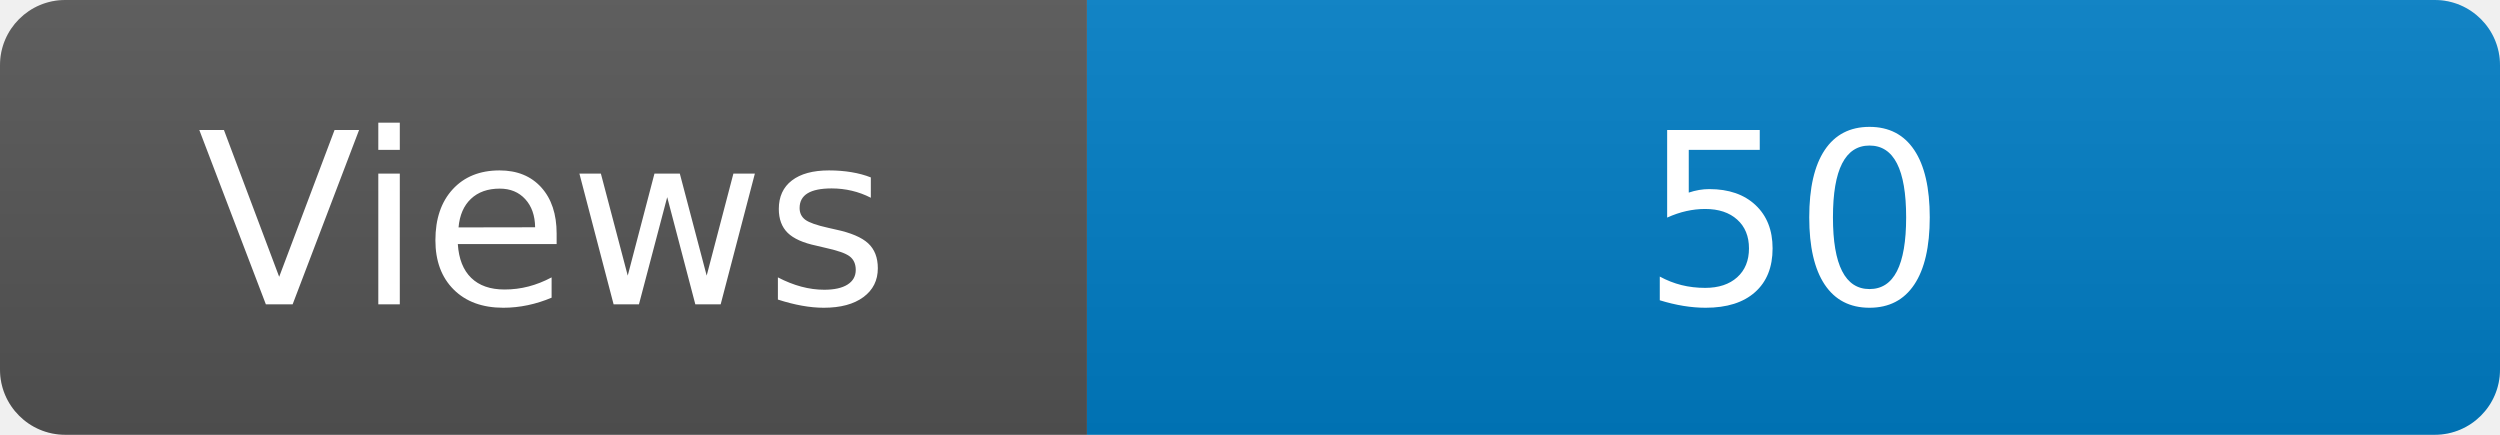
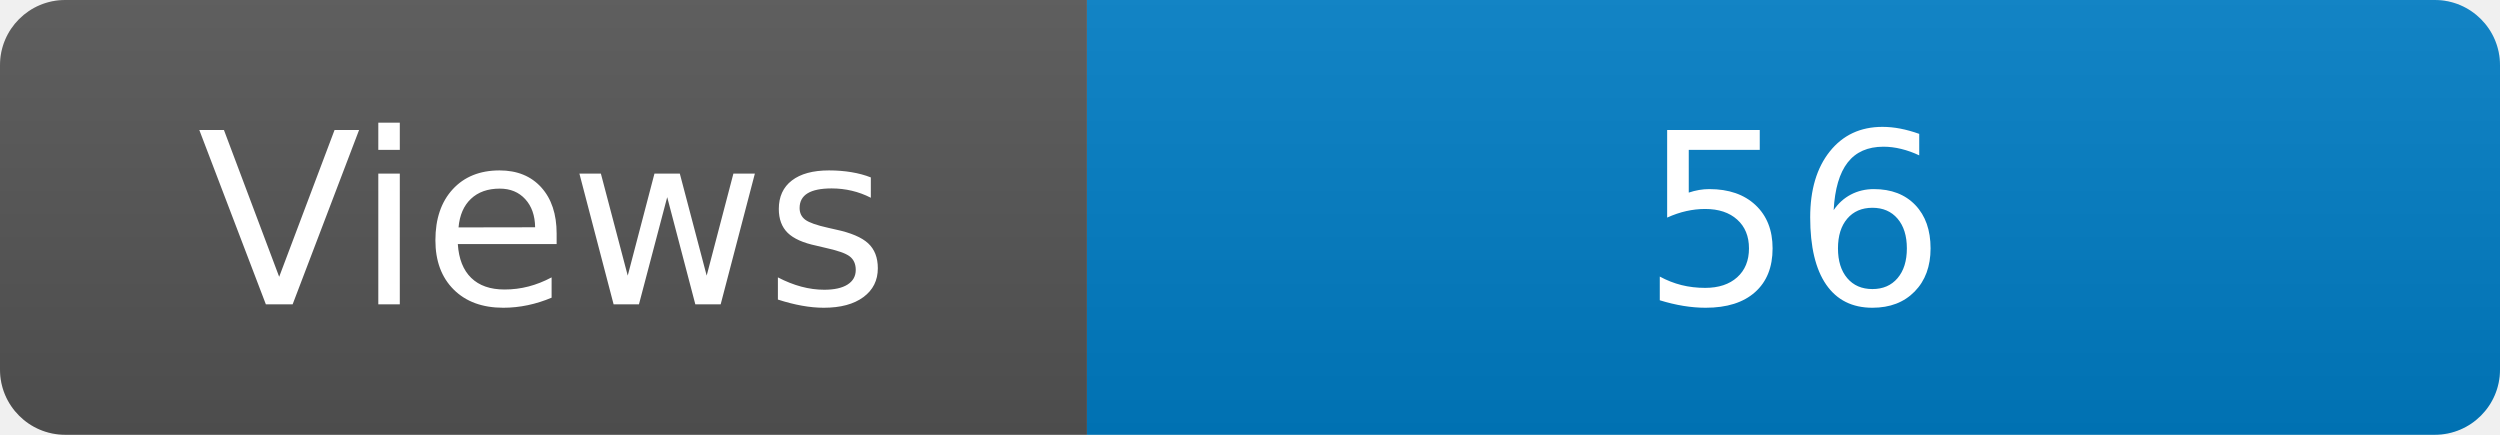
<svg xmlns="http://www.w3.org/2000/svg" width="115" height="20" role="img" aria-label="Maintained?: yes">
  <linearGradient id="s" x2="0" y2="100%">
    <stop offset="0" stop-color="#bbb" stop-opacity=".1" />
    <stop offset="1" stop-opacity=".1" />
  </linearGradient>
  <clipPath id="r">
    <rect width="115" height="20" rx="3" fill="#fff" />
  </clipPath>
  <g clip-path="url(#r)">
    <rect width="50" height="20" fill="#555" />
    <rect x="50" width="160" height="20" fill="#007ec6" />
    <rect width="115" height="20" fill="url(#s)" />
  </g>
  <g fill="#fff" text-anchor="middle" font-family="Verdana,Geneva,DejaVu Sans,sans-serif" font-size="110">
    <text x="250" y="140" transform="scale(.1)" fill="#fff">Views</text>
-     <text x="825" y="140" transform="scale(.1)" fill="#fff">50</text>
+     <text x="825" y="140" transform="scale(.1)" fill="#fff">56</text>
  </g>
</svg>
